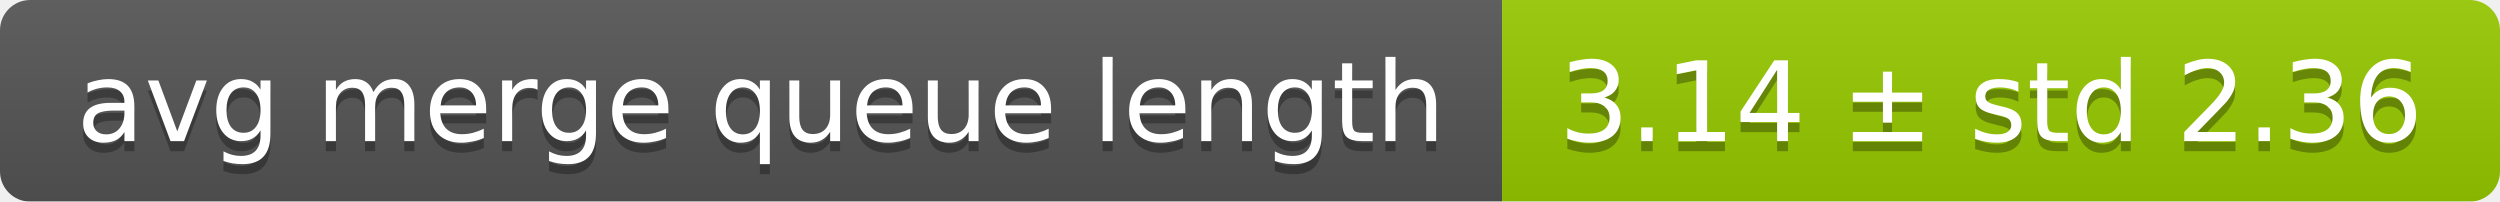
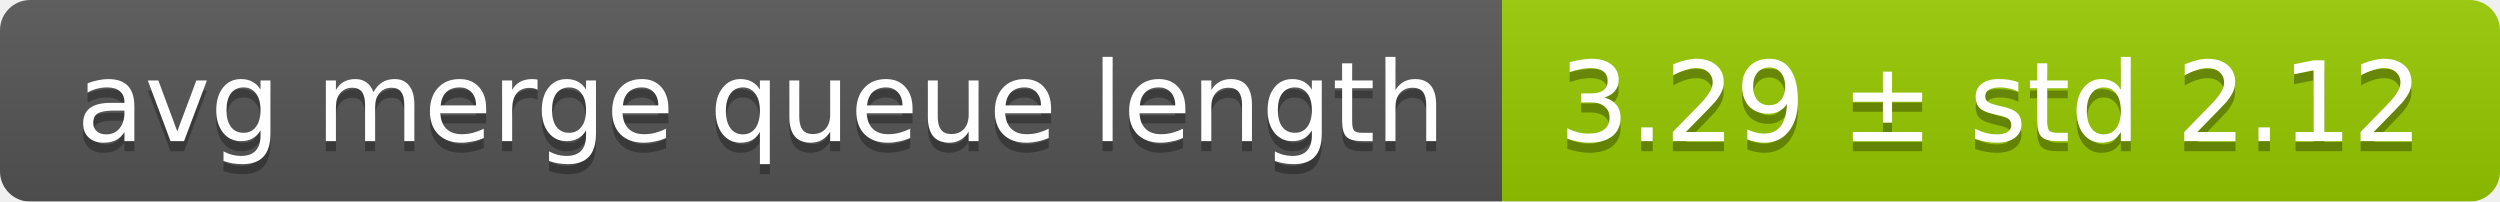
<svg xmlns="http://www.w3.org/2000/svg" width="248" height="20">
  <linearGradient id="smooth" x2="0" y2="100%">
    <stop offset="0" stop-color="#bbb" stop-opacity=".1" />
    <stop offset="1" stop-opacity=".1" />
  </linearGradient>
  <mask id="round">
    <rect width="248" height="20" rx="3" fill="#fff" />
  </mask>
  <g mask="url(#round)">
    <rect width="149" height="20" fill="#555" />
    <rect x="149" width="99" height="20" fill="#97ca00" />
    <rect width="248" height="20" fill="url(#smooth)" />
  </g>
  <g fill="#fff" text-anchor="middle" font-family="DejaVu Sans,Verdana,Geneva,sans-serif" font-size="11">
    <text x="75.5" y="15" fill="#010101" fill-opacity=".3">avg merge queue length</text>
    <text x="75.5" y="14">avg merge queue length</text>
-     <text x="197.5" y="15" fill="#010101" fill-opacity=".3">3.14 ± std 2.36</text>
-     <text x="197.5" y="14">3.14 ± std 2.36</text>
+     <text x="197.5" y="15" fill="#010101" fill-opacity=".3">3.29 ± std 2.12</text>
+     <text x="197.5" y="14">3.29 ± std 2.12</text>
  </g>
</svg>
